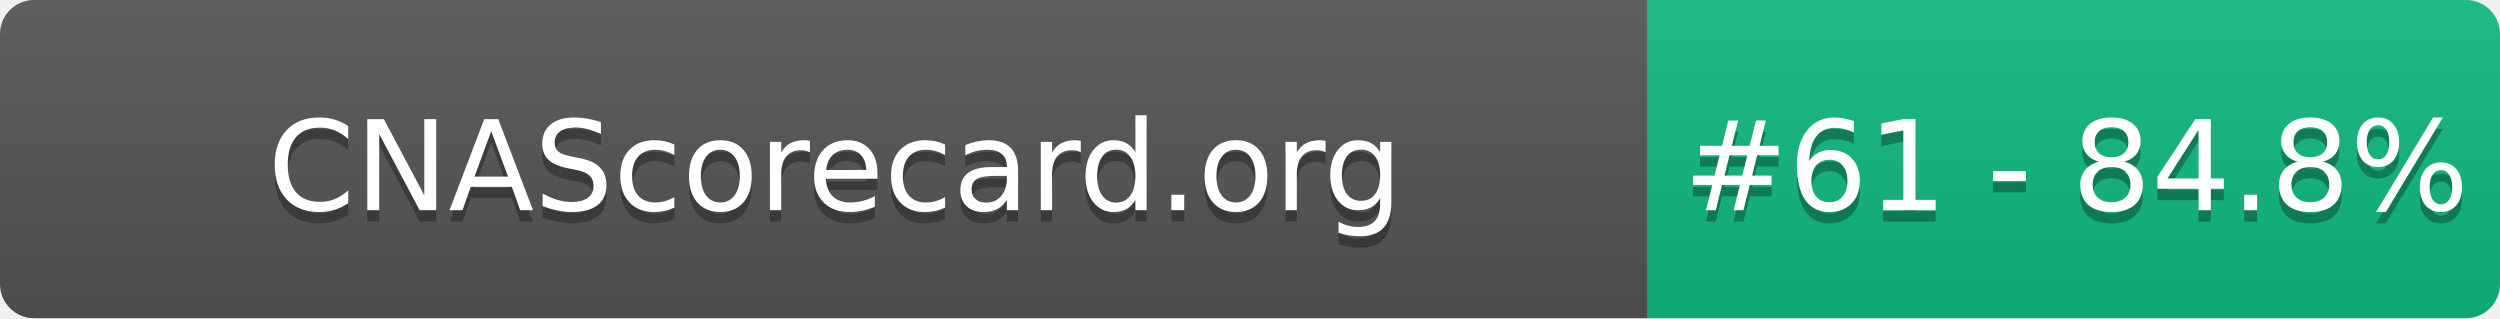
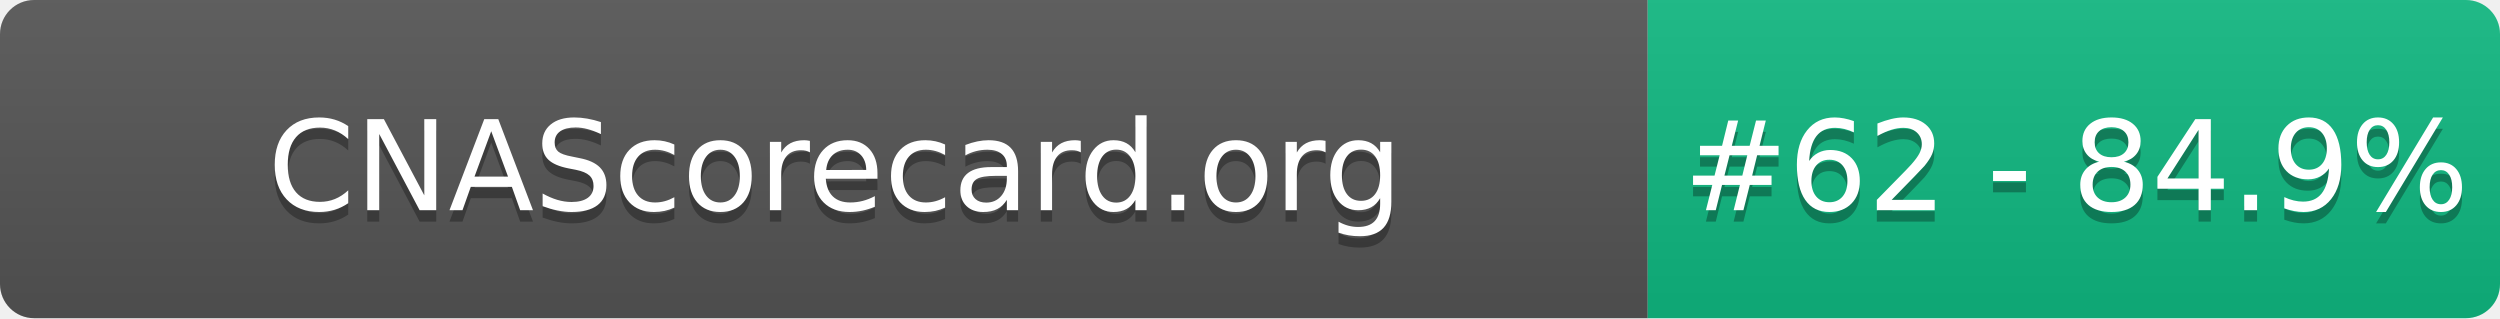
- <svg xmlns="http://www.w3.org/2000/svg" width="220" height="28" role="img" aria-label="CNAScorecard.org: #61 - 84.8%">
+ <svg xmlns="http://www.w3.org/2000/svg" width="220" height="28" role="img" aria-label="CNAScorecard.org: #62 - 84.9%">
  <linearGradient id="s" x2="0" y2="100%">
    <stop offset="0" stop-color="#bbb" stop-opacity=".1" />
    <stop offset="1" stop-opacity=".1" />
  </linearGradient>
  <clipPath id="r">
    <rect width="220" height="28" rx="3" fill="#fff" />
  </clipPath>
  <g clip-path="url(#r)">
    <rect width="145" height="28" fill="#555" />
    <rect x="145" width="75" height="28" fill="#10B981" />
    <rect width="220" height="28" fill="url(#s)" />
  </g>
  <g fill="#fff" text-anchor="middle" font-family="Verdana,Geneva,DejaVu Sans,sans-serif" text-rendering="geometricPrecision" font-size="110">
    <text aria-hidden="true" x="735" y="195" fill="#010101" fill-opacity=".3" transform="scale(.1)" textLength="1350">CNAScorecard.org</text>
    <text x="735" y="185" transform="scale(.1)" fill="#fff" textLength="1350">CNAScorecard.org</text>
-     <text aria-hidden="true" x="1827" y="195" fill="#010101" fill-opacity=".3" transform="scale(.1)" textLength="605">#61 - 84.8%</text>
-     <text x="1827" y="185" transform="scale(.1)" fill="#fff" textLength="605">#61 - 84.8%</text>
+     <text aria-hidden="true" x="1827" y="195" fill="#010101" fill-opacity=".3" transform="scale(.1)" textLength="605">#62 - 84.9%</text>
+     <text x="1827" y="185" transform="scale(.1)" fill="#fff" textLength="605">#62 - 84.9%</text>
  </g>
</svg>
